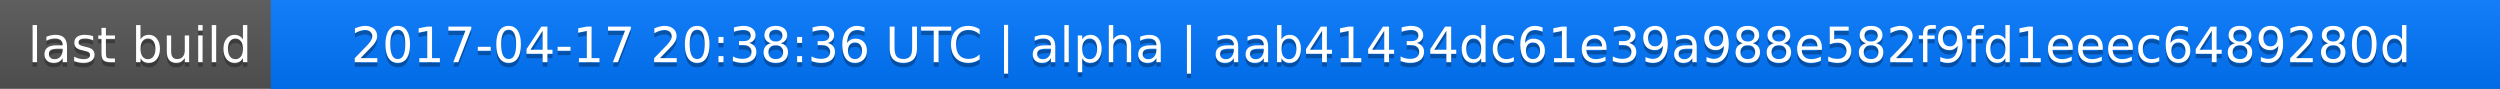
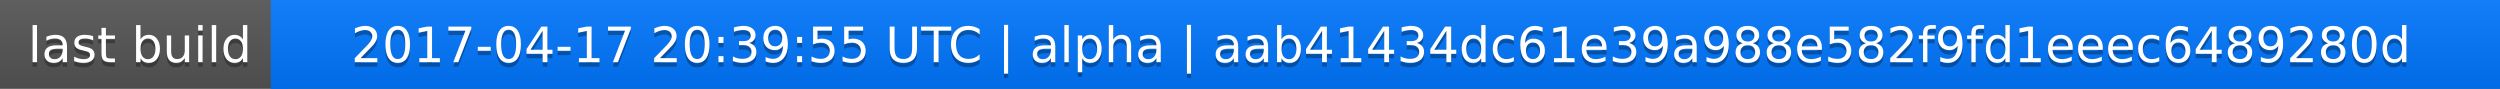
<svg xmlns="http://www.w3.org/2000/svg" width="563" height="20">
  <linearGradient id="a" x2="0" y2="100%">
    <stop offset="0" stop-color="#bbb" stop-opacity=".1" />
    <stop offset="1" stop-opacity=".1" />
  </linearGradient>
  <rect rx="0" width="563" height="20" fill="#555" />
  <rect rx="0" x="61" width="502" height="20" fill="#07f" />
  <path fill="#07f" d="M61 0h4v20h-4z" />
  <rect rx="0" width="563" height="20" fill="url(#a)" />
  <g fill="#fff" text-anchor="middle" font-family="DejaVu Sans,Verdana,Geneva,sans-serif" font-size="11">
    <text x="31.5" y="15" fill="#010101" fill-opacity=".3">last build</text>
    <text x="31.5" y="14">last build</text>
-     <text x="311" y="15" fill="#010101" fill-opacity=".3">2017-04-17 20:38:36 UTC | alpha | aab41434dc61e39a988e582f9fd1eeec6489280d</text>
-     <text x="311" y="14">2017-04-17 20:38:36 UTC | alpha | aab41434dc61e39a988e582f9fd1eeec6489280d</text>
+     <text x="311" y="15" fill="#010101" fill-opacity=".3">2017-04-17 20:39:55 UTC | alpha | aab41434dc61e39a988e582f9fd1eeec6489280d</text>
+     <text x="311" y="14">2017-04-17 20:39:55 UTC | alpha | aab41434dc61e39a988e582f9fd1eeec6489280d</text>
  </g>
</svg>
